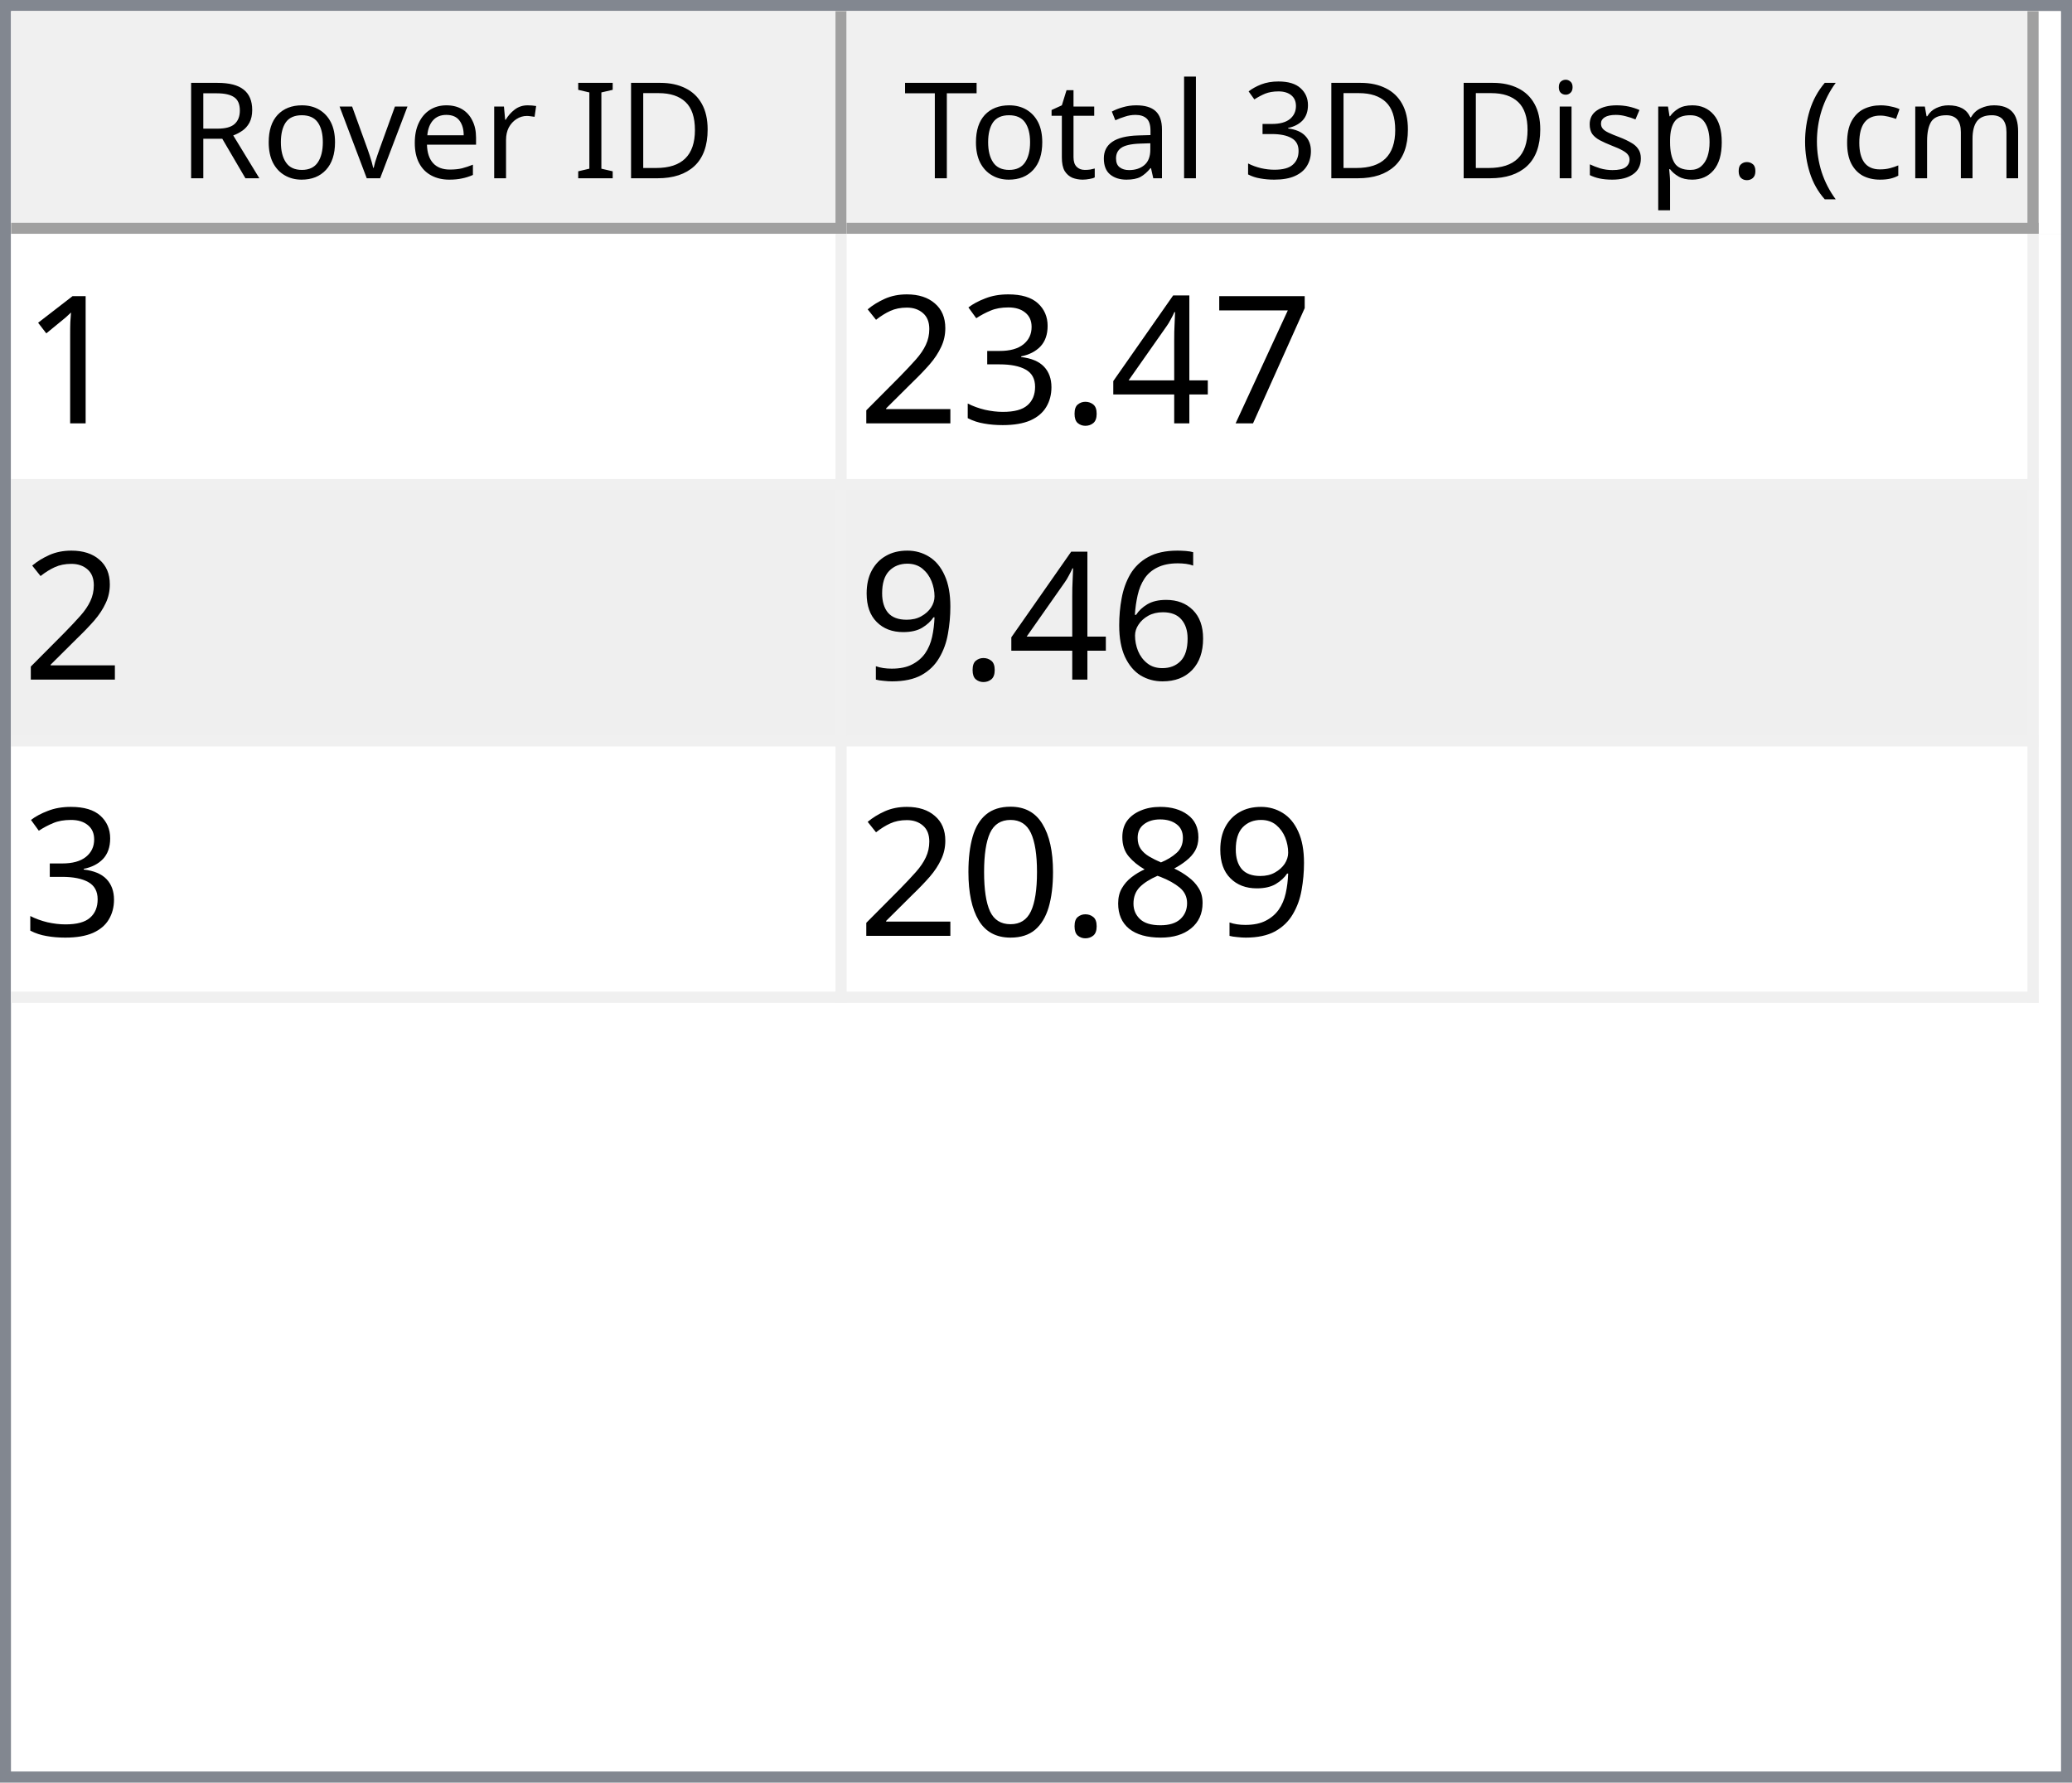
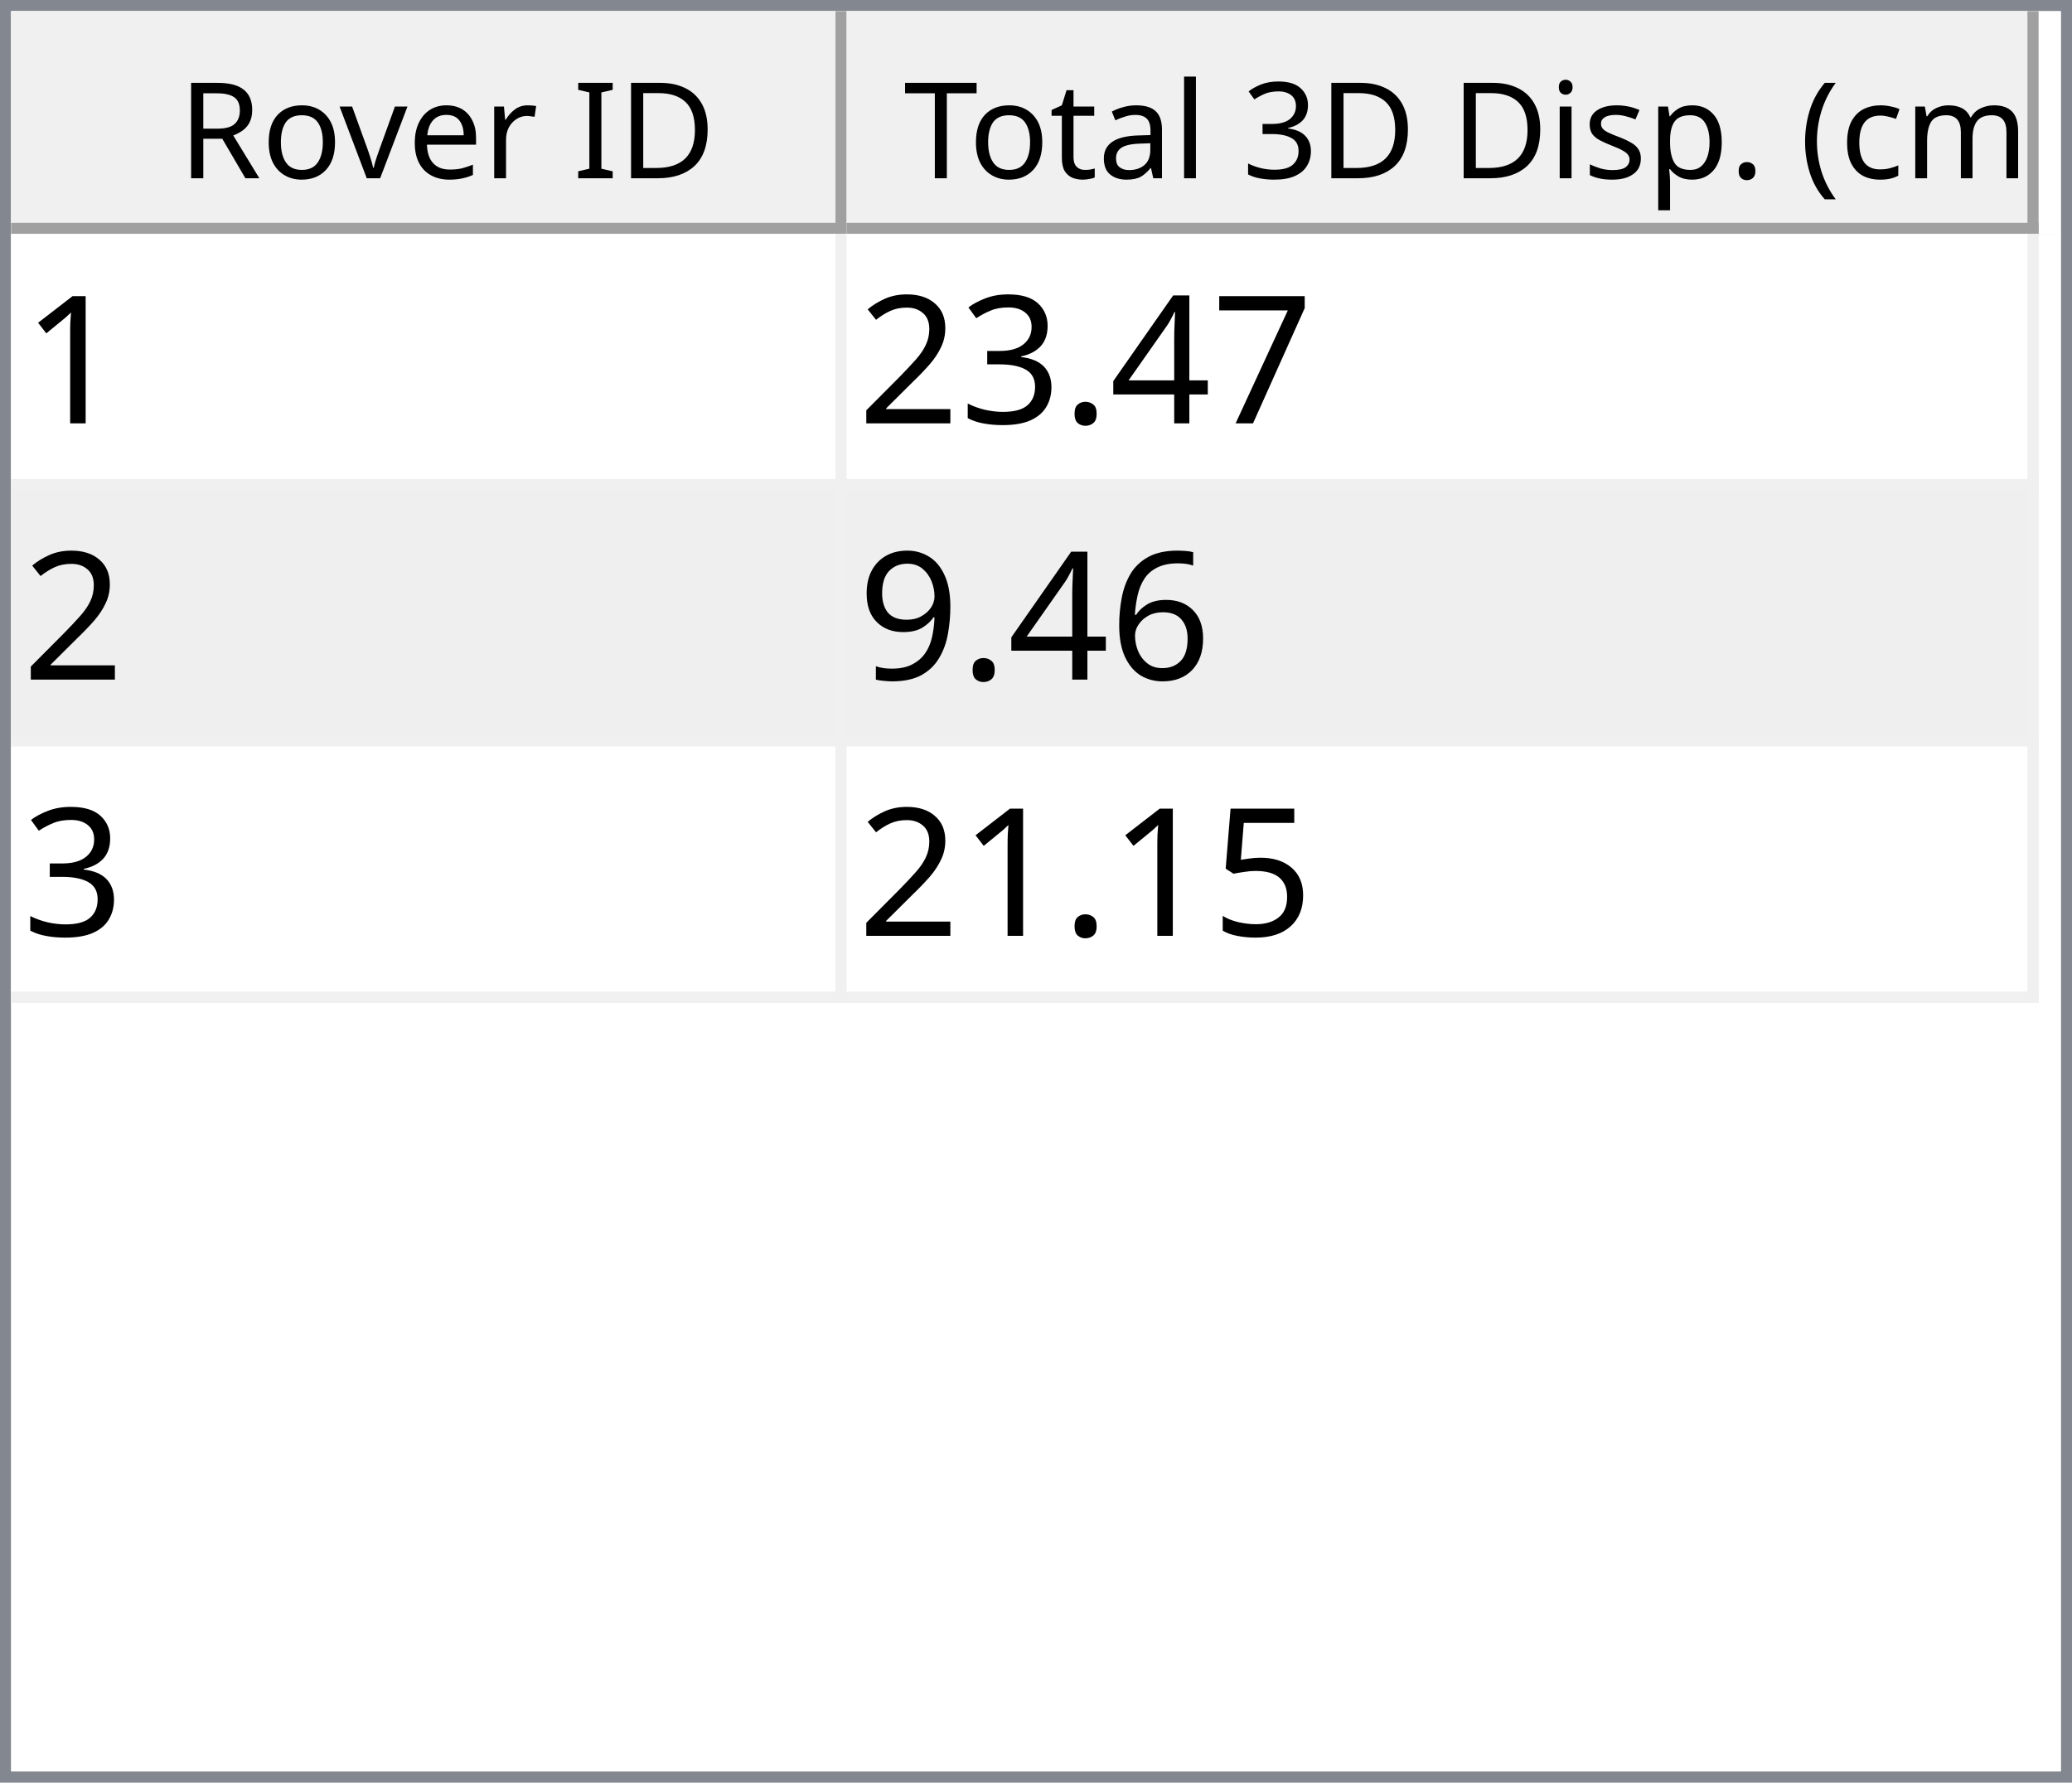
<svg xmlns="http://www.w3.org/2000/svg" style="fill-opacity:1; color-rendering:auto; color-interpolation:auto; text-rendering:auto; stroke:black; stroke-linecap:square; stroke-miterlimit:10; shape-rendering:auto; stroke-opacity:1; fill:black; stroke-dasharray:none; font-weight:normal; stroke-width:1; font-family:'Dialog'; font-style:normal; stroke-linejoin:miter; font-size:12px; stroke-dashoffset:0; image-rendering:auto;" width="186" height="160">
  <defs id="genericDefs" />
  <g>
    <defs id="defs1">
      <clipPath clipPathUnits="userSpaceOnUse" id="clipPath1">
        <path d="M0 0 L186 0 L186 160 L0 160 L0 0 Z" />
      </clipPath>
      <clipPath clipPathUnits="userSpaceOnUse" id="clipPath2">
        <path d="M0 0 L0 160 L186 160 L186 0 Z" />
      </clipPath>
      <clipPath clipPathUnits="userSpaceOnUse" id="clipPath3">
        <path d="M0 0 L0 20 L184 20 L184 0 Z" />
      </clipPath>
      <clipPath clipPathUnits="userSpaceOnUse" id="clipPath4">
        <path d="M0 0 L0 20 L75 20 L75 0 Z" />
      </clipPath>
      <clipPath clipPathUnits="userSpaceOnUse" id="clipPath5">
        <path d="M1 1 L1 19 L74 19 L74 1 Z" />
      </clipPath>
      <clipPath clipPathUnits="userSpaceOnUse" id="clipPath6">
        <path d="M0 0 L0 18 L73 18 L73 0 Z" />
      </clipPath>
      <clipPath clipPathUnits="userSpaceOnUse" id="clipPath7">
        <path d="M-0.5 -0.5 L-0.5 19.5 L74.5 19.5 L74.5 -0.5 Z" />
      </clipPath>
      <clipPath clipPathUnits="userSpaceOnUse" id="clipPath8">
        <path d="M0 0 L0 20 L107 20 L107 0 Z" />
      </clipPath>
      <clipPath clipPathUnits="userSpaceOnUse" id="clipPath9">
        <path d="M1 1 L1 19 L106 19 L106 1 Z" />
      </clipPath>
      <clipPath clipPathUnits="userSpaceOnUse" id="clipPath10">
        <path d="M0 0 L0 18 L105 18 L105 0 Z" />
      </clipPath>
      <clipPath clipPathUnits="userSpaceOnUse" id="clipPath11">
        <path d="M-0.5 -0.5 L-0.5 19.5 L106.5 19.5 L106.5 -0.5 Z" />
      </clipPath>
      <clipPath clipPathUnits="userSpaceOnUse" id="clipPath12">
        <path d="M0 0 L0 138 L184 138 L184 0 Z" />
      </clipPath>
      <clipPath clipPathUnits="userSpaceOnUse" id="clipPath13">
        <path d="M0 0 L0 69 L182 69 L182 0 Z" />
      </clipPath>
      <clipPath clipPathUnits="userSpaceOnUse" id="clipPath14">
        <path d="M-0.5 -0.5 L-0.5 68.5 L181.5 68.5 L181.5 -0.5 Z" />
      </clipPath>
      <clipPath clipPathUnits="userSpaceOnUse" id="clipPath15">
        <path d="M0 0 L0 22 L74 22 L74 0 Z" />
      </clipPath>
      <clipPath clipPathUnits="userSpaceOnUse" id="clipPath16">
        <path d="M0 0 L0 22 L106 22 L106 0 Z" />
      </clipPath>
      <font horiz-adv-x="64.551" id="font1">
        <font-face ascent="107.91" descent="25.098" units-per-em="100" style="font-style:normal; font-family:Segoe UI; font-weight:normal;" />
        <missing-glyph horiz-adv-x="64.551" d="M8.109 0 L8.109 68.266 L56.453 68.266 L56.453 0 L8.109 0 ZM15.328 7.234 L49.219 7.234 L49.219 61.031 L15.328 61.031 L15.328 7.234 Z" />
        <glyph unicode="D" horiz-adv-x="70.117" d="M9.188 0 L9.188 70.016 L28.516 70.016 Q65.531 70.016 65.531 35.891 Q65.531 19.672 55.25 9.836 Q44.969 0 27.734 0 L9.188 0 ZM17.391 62.594 L17.391 7.422 L27.828 7.422 Q41.609 7.422 49.273 14.797 Q56.938 22.172 56.938 35.688 Q56.938 62.594 28.328 62.594 L17.391 62.594 Z" />
        <glyph unicode="I" horiz-adv-x="26.611" d="M17.391 0 L9.188 0 L9.188 70.016 L17.391 70.016 L17.391 0 Z" />
        <glyph unicode=" " horiz-adv-x="27.393" d="" />
        <glyph unicode="r" horiz-adv-x="34.766" d="M34.188 41.891 Q32.078 43.5 28.125 43.5 Q23 43.5 19.555 38.672 Q16.109 33.844 16.109 25.484 L16.109 0 L8.109 0 L8.109 50 L16.109 50 L16.109 39.703 L16.312 39.703 Q18.016 44.969 21.531 47.922 Q25.047 50.875 29.391 50.875 Q32.516 50.875 34.188 50.203 L34.188 41.891 Z" />
        <glyph unicode="e" horiz-adv-x="52.295" d="M48.297 23 L12.984 23 Q13.188 14.656 17.484 10.109 Q21.781 5.562 29.297 5.562 Q37.75 5.562 44.828 11.141 L44.828 3.609 Q38.234 -1.172 27.391 -1.172 Q16.797 -1.172 10.742 5.641 Q4.688 12.453 4.688 24.812 Q4.688 36.469 11.305 43.82 Q17.922 51.172 27.734 51.172 Q37.547 51.172 42.922 44.828 Q48.297 38.484 48.297 27.203 L48.297 23 ZM40.094 29.781 Q40.047 36.719 36.75 40.578 Q33.453 44.438 27.594 44.438 Q21.922 44.438 17.969 40.383 Q14.016 36.328 13.094 29.781 L40.094 29.781 Z" />
        <glyph unicode="v" horiz-adv-x="47.9" d="M47.406 50 L27.484 0 L19.625 0 L0.688 50 L9.469 50 L22.172 13.672 Q23.578 9.672 23.922 6.688 L24.125 6.688 Q24.609 10.453 25.688 13.484 L38.969 50 L47.406 50 Z" />
        <glyph unicode="o" horiz-adv-x="58.594" d="M29 -1.172 Q17.922 -1.172 11.305 5.836 Q4.688 12.844 4.688 24.422 Q4.688 37.016 11.57 44.094 Q18.453 51.172 30.172 51.172 Q41.359 51.172 47.633 44.289 Q53.906 37.406 53.906 25.203 Q53.906 13.234 47.141 6.031 Q40.375 -1.172 29 -1.172 ZM29.594 44.438 Q21.875 44.438 17.383 39.188 Q12.891 33.938 12.891 24.703 Q12.891 15.828 17.43 10.695 Q21.969 5.562 29.594 5.562 Q37.359 5.562 41.531 10.594 Q45.703 15.625 45.703 24.906 Q45.703 34.281 41.531 39.359 Q37.359 44.438 29.594 44.438 Z" />
        <glyph unicode="R" horiz-adv-x="59.814" d="M59.375 0 L49.609 0 L37.891 19.625 Q36.281 22.359 34.766 24.289 Q33.25 26.219 31.664 27.438 Q30.078 28.656 28.25 29.219 Q26.422 29.781 24.125 29.781 L17.391 29.781 L17.391 0 L9.188 0 L9.188 70.016 L30.078 70.016 Q34.672 70.016 38.555 68.867 Q42.438 67.719 45.289 65.375 Q48.141 63.031 49.758 59.547 Q51.375 56.062 51.375 51.375 Q51.375 47.703 50.273 44.656 Q49.172 41.609 47.148 39.211 Q45.125 36.812 42.266 35.133 Q39.406 33.453 35.844 32.516 L35.844 32.328 Q37.594 31.547 38.891 30.547 Q40.188 29.547 41.359 28.18 Q42.531 26.812 43.68 25.078 Q44.828 23.344 46.234 21.047 L59.375 0 ZM17.391 62.594 L17.391 37.203 L28.516 37.203 Q31.594 37.203 34.203 38.133 Q36.812 39.062 38.719 40.797 Q40.625 42.531 41.703 45.047 Q42.781 47.562 42.781 50.688 Q42.781 56.297 39.141 59.445 Q35.5 62.594 28.609 62.594 L17.391 62.594 Z" />
        <glyph unicode=")" horiz-adv-x="30.176" d="M8.297 -15.922 L1.172 -15.922 Q16.406 2.344 16.406 26.812 Q16.406 51.469 1.078 70.016 L8.297 70.016 Q23.531 52.156 23.531 26.703 Q23.531 1.375 8.297 -15.922 Z" />
        <glyph unicode="m" horiz-adv-x="86.133" d="M79.109 0 L71.094 0 L71.094 28.719 Q71.094 37.016 68.531 40.727 Q65.969 44.438 59.906 44.438 Q54.781 44.438 51.195 39.75 Q47.609 35.062 47.609 28.516 L47.609 0 L39.594 0 L39.594 29.688 Q39.594 44.438 28.219 44.438 Q22.953 44.438 19.531 40.016 Q16.109 35.594 16.109 28.516 L16.109 0 L8.109 0 L8.109 50 L16.109 50 L16.109 42.094 L16.312 42.094 Q21.625 51.172 31.844 51.172 Q36.969 51.172 40.773 48.312 Q44.578 45.453 46 40.828 Q51.562 51.172 62.594 51.172 Q79.109 51.172 79.109 30.812 L79.109 0 Z" />
        <glyph unicode="c" horiz-adv-x="46.191" d="M42.188 2.297 Q36.422 -1.172 28.516 -1.172 Q17.828 -1.172 11.258 5.789 Q4.688 12.75 4.688 23.828 Q4.688 36.188 11.766 43.68 Q18.844 51.172 30.672 51.172 Q37.25 51.172 42.281 48.734 L42.281 40.531 Q36.719 44.438 30.375 44.438 Q22.703 44.438 17.797 38.945 Q12.891 33.453 12.891 24.516 Q12.891 15.719 17.508 10.641 Q22.125 5.562 29.891 5.562 Q36.422 5.562 42.188 9.906 L42.188 2.297 Z" />
        <glyph unicode="(" horiz-adv-x="30.176" d="M29.109 -15.922 L21.969 -15.922 Q6.844 1.375 6.844 26.703 Q6.844 52.156 21.969 70.016 L29.203 70.016 Q13.875 51.469 13.875 26.812 Q13.875 2.344 29.109 -15.922 Z" />
        <glyph unicode="." horiz-adv-x="21.68" d="M10.891 -1.078 Q8.641 -1.078 7.055 0.539 Q5.469 2.156 5.469 4.391 Q5.469 6.641 7.055 8.273 Q8.641 9.906 10.891 9.906 Q13.188 9.906 14.797 8.273 Q16.406 6.641 16.406 4.391 Q16.406 2.156 14.797 0.539 Q13.188 -1.078 10.891 -1.078 Z" />
        <glyph unicode="p" horiz-adv-x="58.789" d="M16.312 7.234 L16.109 7.234 L16.109 -23 L8.109 -23 L8.109 50 L16.109 50 L16.109 41.219 L16.312 41.219 Q22.219 51.172 33.594 51.172 Q43.266 51.172 48.688 44.461 Q54.109 37.75 54.109 26.469 Q54.109 13.922 48 6.375 Q41.891 -1.172 31.297 -1.172 Q21.578 -1.172 16.312 7.234 ZM16.109 27.391 L16.109 20.406 Q16.109 14.203 20.141 9.883 Q24.172 5.562 30.375 5.562 Q37.641 5.562 41.773 11.133 Q45.906 16.703 45.906 26.609 Q45.906 34.969 42.047 39.703 Q38.188 44.438 31.594 44.438 Q24.609 44.438 20.359 39.578 Q16.109 34.719 16.109 27.391 Z" />
        <glyph unicode="s" horiz-adv-x="42.432" d="M5.078 1.812 L5.078 10.406 Q11.625 5.562 19.484 5.562 Q30.031 5.562 30.031 12.594 Q30.031 14.594 29.125 15.992 Q28.219 17.391 26.68 18.461 Q25.141 19.531 23.07 20.383 Q21 21.234 18.609 22.172 Q15.281 23.484 12.766 24.828 Q10.25 26.172 8.57 27.859 Q6.891 29.547 6.031 31.695 Q5.172 33.844 5.172 36.719 Q5.172 40.234 6.789 42.945 Q8.406 45.656 11.086 47.484 Q13.766 49.312 17.211 50.242 Q20.656 51.172 24.312 51.172 Q30.812 51.172 35.938 48.922 L35.938 40.828 Q30.422 44.438 23.25 44.438 Q21 44.438 19.195 43.922 Q17.391 43.406 16.094 42.477 Q14.797 41.547 14.086 40.258 Q13.375 38.969 13.375 37.406 Q13.375 35.453 14.086 34.133 Q14.797 32.812 16.164 31.789 Q17.531 30.766 19.484 29.938 Q21.438 29.109 23.922 28.125 Q27.25 26.859 29.883 25.516 Q32.516 24.172 34.375 22.484 Q36.234 20.797 37.234 18.602 Q38.234 16.406 38.234 13.375 Q38.234 9.672 36.602 6.938 Q34.969 4.203 32.234 2.398 Q29.5 0.594 25.93 -0.289 Q22.359 -1.172 18.453 -1.172 Q10.75 -1.172 5.078 1.812 Z" />
        <glyph unicode="i" horiz-adv-x="24.219" d="M12.203 62.703 Q10.062 62.703 8.547 64.164 Q7.031 65.625 7.031 67.875 Q7.031 70.125 8.547 71.609 Q10.062 73.094 12.203 73.094 Q14.406 73.094 15.945 71.609 Q17.484 70.125 17.484 67.875 Q17.484 65.719 15.945 64.211 Q14.406 62.703 12.203 62.703 ZM16.109 0 L8.109 0 L8.109 50 L16.109 50 L16.109 0 Z" />
        <glyph unicode="3" horiz-adv-x="53.906" d="M46.531 19.828 Q46.531 15.094 44.75 11.211 Q42.969 7.328 39.719 4.57 Q36.469 1.812 31.93 0.297 Q27.391 -1.219 21.922 -1.219 Q11.922 -1.219 6 2.594 L6 11.188 Q13.094 5.609 22.219 5.609 Q25.875 5.609 28.828 6.539 Q31.781 7.469 33.906 9.227 Q36.031 10.984 37.18 13.477 Q38.328 15.969 38.328 19.094 Q38.328 32.812 18.797 32.812 L12.984 32.812 L12.984 39.594 L18.5 39.594 Q35.797 39.594 35.797 52.484 Q35.797 64.406 22.609 64.406 Q15.188 64.406 8.688 59.422 L8.688 67.188 Q15.375 71.188 24.609 71.188 Q29 71.188 32.57 69.969 Q36.141 68.75 38.68 66.555 Q41.219 64.359 42.609 61.281 Q44 58.203 44 54.5 Q44 40.672 30.031 36.719 L30.031 36.531 Q33.594 36.141 36.625 34.797 Q39.656 33.453 41.852 31.305 Q44.047 29.156 45.289 26.25 Q46.531 23.344 46.531 19.828 Z" />
        <glyph unicode="l" horiz-adv-x="24.219" d="M16.109 0 L8.109 0 L8.109 74.031 L16.109 74.031 L16.109 0 Z" />
        <glyph unicode="a" horiz-adv-x="50.879" d="M43.891 0 L35.891 0 L35.891 7.812 L35.688 7.812 Q30.469 -1.172 20.312 -1.172 Q12.844 -1.172 8.617 2.781 Q4.391 6.734 4.391 13.281 Q4.391 27.297 20.906 29.594 L35.891 31.688 Q35.891 44.438 25.594 44.438 Q16.547 44.438 9.281 38.281 L9.281 46.484 Q16.656 51.172 26.266 51.172 Q43.891 51.172 43.891 32.516 L43.891 0 ZM35.891 25.297 L23.828 23.641 Q18.266 22.859 15.43 20.875 Q12.594 18.891 12.594 13.875 Q12.594 10.203 15.211 7.883 Q17.828 5.562 22.172 5.562 Q28.125 5.562 32.008 9.742 Q35.891 13.922 35.891 20.312 L35.891 25.297 Z" />
        <glyph unicode="t" horiz-adv-x="33.887" d="M31.297 0.484 Q28.469 -1.078 23.828 -1.078 Q10.688 -1.078 10.688 13.578 L10.688 43.172 L2.094 43.172 L2.094 50 L10.688 50 L10.688 62.203 L18.703 64.797 L18.703 50 L31.297 50 L31.297 43.172 L18.703 43.172 L18.703 14.984 Q18.703 9.969 20.414 7.82 Q22.125 5.672 26.078 5.672 Q29.109 5.672 31.297 7.328 L31.297 0.484 Z" />
        <glyph unicode="T" horiz-adv-x="52.393" d="M50.594 62.594 L30.375 62.594 L30.375 0 L22.172 0 L22.172 62.594 L2 62.594 L2 70.016 L50.594 70.016 L50.594 62.594 Z" />
      </font>
      <font horiz-adv-x="75.0" id="font2">
        <font-face ascent="100.537" descent="21.973" units-per-em="100" style="font-style:normal; font-family:sans-serif; font-weight:normal;" />
        <missing-glyph horiz-adv-x="75.0" d="M12.5 0 L12.5 62.5 L62.5 62.5 L62.5 0 L12.5 0 ZM14.062 1.562 L60.938 1.562 L60.938 60.938 L14.062 60.938 L14.062 1.562 Z" />
        <glyph unicode="1" horiz-adv-x="55.615" d="M37.25 0 L28.469 0 L28.469 56 Q25.297 52.984 20.141 49.953 Q14.984 46.922 10.891 45.406 L10.891 53.906 Q18.266 57.375 23.781 62.305 Q29.297 67.234 31.594 71.875 L37.25 71.875 L37.25 0 Z" />
        <glyph unicode="7" horiz-adv-x="55.615" d="M4.734 62.203 L4.734 70.656 L51.078 70.656 L51.078 63.812 Q44.234 56.547 37.523 44.484 Q30.812 32.422 27.156 19.672 Q24.516 10.688 23.781 0 L14.75 0 Q14.891 8.453 18.062 20.414 Q21.234 32.375 27.172 43.484 Q33.109 54.594 39.797 62.203 L4.734 62.203 Z" />
        <glyph unicode="4" horiz-adv-x="55.615" d="M32.328 0 L32.328 17.141 L1.266 17.141 L1.266 25.203 L33.938 71.578 L41.109 71.578 L41.109 25.203 L50.781 25.203 L50.781 17.141 L41.109 17.141 L41.109 0 L32.328 0 ZM32.328 25.203 L32.328 57.469 L9.906 25.203 L32.328 25.203 Z" />
        <glyph unicode="." horiz-adv-x="27.783" d="M9.078 0 L9.078 10.016 L19.094 10.016 L19.094 0 L9.078 0 Z" />
        <glyph unicode="3" horiz-adv-x="55.615" d="M4.203 18.891 L12.984 20.062 Q14.5 12.594 18.141 9.297 Q21.781 6 27 6 Q33.203 6 37.477 10.297 Q41.75 14.594 41.75 20.953 Q41.75 27 37.797 30.93 Q33.844 34.859 27.734 34.859 Q25.25 34.859 21.531 33.891 L22.516 41.609 Q23.391 41.5 23.922 41.5 Q29.547 41.5 34.039 44.43 Q38.531 47.359 38.531 53.469 Q38.531 58.297 35.258 61.477 Q31.984 64.656 26.812 64.656 Q21.688 64.656 18.266 61.43 Q14.844 58.203 13.875 51.766 L5.078 53.328 Q6.688 62.156 12.398 67.016 Q18.109 71.875 26.609 71.875 Q32.469 71.875 37.398 69.359 Q42.328 66.844 44.945 62.5 Q47.562 58.156 47.562 53.266 Q47.562 48.641 45.07 44.828 Q42.578 41.016 37.703 38.766 Q44.047 37.312 47.562 32.695 Q51.078 28.078 51.078 21.141 Q51.078 11.766 44.242 5.25 Q37.406 -1.266 26.953 -1.266 Q17.531 -1.266 11.305 4.352 Q5.078 9.969 4.203 18.891 Z" />
        <glyph unicode="2" horiz-adv-x="55.615" d="M50.344 8.453 L50.344 0 L3.031 0 Q2.938 3.172 4.047 6.109 Q5.859 10.938 9.836 15.625 Q13.812 20.312 21.344 26.469 Q33.016 36.031 37.117 41.625 Q41.219 47.219 41.219 52.203 Q41.219 57.422 37.477 61.008 Q33.734 64.594 27.734 64.594 Q21.391 64.594 17.578 60.789 Q13.766 56.984 13.719 50.25 L4.688 51.172 Q5.609 61.281 11.664 66.578 Q17.719 71.875 27.938 71.875 Q38.234 71.875 44.242 66.164 Q50.25 60.453 50.25 52 Q50.25 47.703 48.492 43.555 Q46.734 39.406 42.656 34.812 Q38.578 30.219 29.109 22.219 Q21.188 15.578 18.945 13.211 Q16.703 10.844 15.234 8.453 L50.344 8.453 Z" />
        <glyph unicode="6" horiz-adv-x="55.615" d="M49.75 54.047 L41.016 53.375 Q39.844 58.547 37.703 60.891 Q34.125 64.656 28.906 64.656 Q24.703 64.656 21.531 62.312 Q17.391 59.281 14.992 53.469 Q12.594 47.656 12.5 36.922 Q15.672 41.75 20.266 44.094 Q24.859 46.438 29.891 46.438 Q38.672 46.438 44.852 39.969 Q51.031 33.5 51.031 23.25 Q51.031 16.5 48.125 10.719 Q45.219 4.938 40.141 1.859 Q35.062 -1.219 28.609 -1.219 Q17.625 -1.219 10.695 6.859 Q3.766 14.938 3.766 33.5 Q3.766 54.25 11.422 63.672 Q18.109 71.875 29.438 71.875 Q37.891 71.875 43.289 67.141 Q48.688 62.406 49.75 54.047 ZM13.875 23.188 Q13.875 18.656 15.797 14.508 Q17.719 10.359 21.188 8.18 Q24.656 6 28.469 6 Q34.031 6 38.039 10.492 Q42.047 14.984 42.047 22.703 Q42.047 30.125 38.086 34.398 Q34.125 38.672 28.125 38.672 Q22.172 38.672 18.023 34.398 Q13.875 30.125 13.875 23.188 Z" />
        <glyph unicode="9" horiz-adv-x="55.615" d="M5.469 16.547 L13.922 17.328 Q14.984 11.375 18.016 8.688 Q21.047 6 25.781 6 Q29.828 6 32.883 7.859 Q35.938 9.719 37.891 12.82 Q39.844 15.922 41.164 21.195 Q42.484 26.469 42.484 31.938 Q42.484 32.516 42.438 33.688 Q39.797 29.5 35.234 26.883 Q30.672 24.266 25.344 24.266 Q16.453 24.266 10.305 30.711 Q4.156 37.156 4.156 47.703 Q4.156 58.594 10.578 65.234 Q17 71.875 26.656 71.875 Q33.641 71.875 39.43 68.117 Q45.219 64.359 48.219 57.398 Q51.219 50.438 51.219 37.25 Q51.219 23.531 48.242 15.406 Q45.266 7.281 39.383 3.031 Q33.5 -1.219 25.594 -1.219 Q17.188 -1.219 11.867 3.445 Q6.547 8.109 5.469 16.547 ZM41.453 48.141 Q41.453 55.719 37.43 60.156 Q33.406 64.594 27.734 64.594 Q21.875 64.594 17.531 59.812 Q13.188 55.031 13.188 47.406 Q13.188 40.578 17.312 36.305 Q21.438 32.031 27.484 32.031 Q33.594 32.031 37.523 36.305 Q41.453 40.578 41.453 48.141 Z" />
-         <glyph unicode="8" horiz-adv-x="55.615" d="M17.672 38.812 Q12.203 40.828 9.57 44.539 Q6.938 48.25 6.938 53.422 Q6.938 61.234 12.555 66.555 Q18.172 71.875 27.484 71.875 Q36.859 71.875 42.578 66.43 Q48.297 60.984 48.297 53.172 Q48.297 48.188 45.68 44.508 Q43.062 40.828 37.75 38.812 Q44.344 36.672 47.781 31.883 Q51.219 27.094 51.219 20.453 Q51.219 11.281 44.727 5.031 Q38.234 -1.219 27.641 -1.219 Q17.047 -1.219 10.547 5.055 Q4.047 11.328 4.047 20.703 Q4.047 27.688 7.594 32.398 Q11.141 37.109 17.672 38.812 ZM15.922 53.719 Q15.922 48.641 19.195 45.414 Q22.469 42.188 27.688 42.188 Q32.766 42.188 36.016 45.383 Q39.266 48.578 39.266 53.219 Q39.266 58.062 35.914 61.359 Q32.562 64.656 27.594 64.656 Q22.562 64.656 19.242 61.43 Q15.922 58.203 15.922 53.719 ZM13.094 20.656 Q13.094 16.891 14.875 13.375 Q16.656 9.859 20.172 7.93 Q23.688 6 27.734 6 Q34.031 6 38.133 10.055 Q42.234 14.109 42.234 20.359 Q42.234 26.703 38.016 30.859 Q33.797 35.016 27.438 35.016 Q21.234 35.016 17.164 30.914 Q13.094 26.812 13.094 20.656 Z" />
-         <glyph unicode="0" horiz-adv-x="55.615" d="M4.156 35.297 Q4.156 48 6.766 55.742 Q9.375 63.484 14.523 67.68 Q19.672 71.875 27.484 71.875 Q33.25 71.875 37.594 69.555 Q41.938 67.234 44.773 62.867 Q47.609 58.5 49.219 52.227 Q50.828 45.953 50.828 35.297 Q50.828 22.703 48.242 14.969 Q45.656 7.234 40.508 3.008 Q35.359 -1.219 27.484 -1.219 Q17.141 -1.219 11.234 6.203 Q4.156 15.141 4.156 35.297 ZM13.188 35.297 Q13.188 17.672 17.312 11.836 Q21.438 6 27.484 6 Q33.547 6 37.672 11.859 Q41.797 17.719 41.797 35.297 Q41.797 52.984 37.672 58.789 Q33.547 64.594 27.391 64.594 Q21.344 64.594 17.719 59.469 Q13.188 52.938 13.188 35.297 Z" />
+         <glyph unicode="5" horiz-adv-x="55.615" d="M4.156 18.75 L13.375 19.531 Q14.406 12.797 18.141 9.398 Q21.875 6 27.156 6 Q33.5 6 37.891 10.789 Q42.281 15.578 42.281 23.484 Q42.281 31 38.062 35.352 Q33.844 39.703 27 39.703 Q22.75 39.703 19.336 37.773 Q15.922 35.844 13.969 32.766 L5.719 33.844 L12.641 70.609 L48.25 70.609 L48.25 62.203 L19.672 62.203 L15.828 42.969 Q22.266 47.469 29.344 47.469 Q38.719 47.469 45.164 40.969 Q51.609 34.469 51.609 24.266 Q51.609 14.547 45.953 7.469 Q39.062 -1.219 27.156 -1.219 Q17.391 -1.219 11.211 4.25 Q5.031 9.719 4.156 18.75 Z" />
      </font>
    </defs>
    <g style="fill:white; stroke:white;">
      <rect x="0" y="0" width="186" style="clip-path:url(#clipPath1); stroke:none;" height="160" />
    </g>
    <g style="fill:white; text-rendering:optimizeSpeed; color-rendering:optimizeSpeed; image-rendering:optimizeSpeed; shape-rendering:crispEdges; stroke:white; color-interpolation:sRGB;">
      <rect x="0" width="186" height="160" y="0" style="stroke:none;" />
      <path style="stroke:none;" d="M0 160 L186 160 L186 0 L0 0 Z" />
    </g>
    <g style="fill:rgb(240,240,240); font-family:'Segoe UI'; stroke:rgb(240,240,240);">
      <rect x="0" y="0" width="186" style="clip-path:url(#clipPath2); stroke:none;" height="160" />
    </g>
    <g style="fill:rgb(130,135,144); font-family:'Segoe UI'; stroke:rgb(130,135,144);">
      <path d="M0 0 L186 0 L186 160 L0 160 L0 0 ZM1 1 L185 1 L185 159 L1 159 L1 1 Z" style="fill-rule:evenodd; clip-path:url(#clipPath2); stroke:none;" />
    </g>
    <g style="fill:white; font-family:'Segoe UI'; stroke:white;" transform="translate(1,1)">
      <rect x="0" y="0" width="184" style="clip-path:url(#clipPath3); stroke:none;" height="20" />
    </g>
    <g style="fill:rgb(240,240,240); font-family:'Segoe UI'; stroke:rgb(240,240,240);" transform="translate(1,1)">
      <rect x="0" y="0" width="75" style="clip-path:url(#clipPath4); stroke:none;" height="20" />
    </g>
    <g style="font-family:'Segoe UI';" transform="translate(2,2)">
      <text x="14" xml:space="preserve" y="14" style="clip-path:url(#clipPath6); stroke:none;">Rover ID</text>
    </g>
    <g style="fill:rgb(160,160,160); font-family:'Segoe UI'; stroke:rgb(160,160,160); stroke-linejoin:bevel;" transform="translate(1.5,1.5)">
      <line x1="74" x2="74" y1="0" style="fill:none; clip-path:url(#clipPath7);" y2="19" />
    </g>
    <g style="fill:rgb(160,160,160); font-family:'Segoe UI'; stroke:rgb(160,160,160); stroke-linejoin:bevel;" transform="matrix(1,0,0,1,1,1) translate(0.5,0.5)">
      <line x1="0" x2="74" y1="19" style="fill:none; clip-path:url(#clipPath7);" y2="19" />
    </g>
    <g style="fill:rgb(240,240,240); font-family:'Segoe UI'; stroke:rgb(240,240,240);" transform="translate(76,1)">
      <rect x="0" y="0" width="107" style="clip-path:url(#clipPath8); stroke:none;" height="20" />
    </g>
    <g style="font-family:'Segoe UI';" transform="translate(77,2)">
      <text x="1" xml:space="preserve" y="14" style="clip-path:url(#clipPath10); stroke:none;"> Total 3D Disp. (cm)</text>
    </g>
    <g style="fill:rgb(160,160,160); font-family:'Segoe UI'; stroke:rgb(160,160,160); stroke-linejoin:bevel;" transform="translate(76.5,1.5)">
      <line x1="106" x2="106" y1="0" style="fill:none; clip-path:url(#clipPath11);" y2="19" />
    </g>
    <g style="fill:rgb(160,160,160); font-family:'Segoe UI'; stroke:rgb(160,160,160); stroke-linejoin:bevel;" transform="matrix(1,0,0,1,76,1) translate(0.5,0.5)">
      <line x1="0" x2="106" y1="19" style="fill:none; clip-path:url(#clipPath11);" y2="19" />
    </g>
    <g style="fill:white; font-family:'Segoe UI'; stroke:white;" transform="translate(1,21)">
      <rect x="0" y="0" width="184" style="clip-path:url(#clipPath12); stroke:none;" height="138" />
    </g>
    <g style="fill:rgb(240,240,240); font-size:16px; font-family:sans-serif; stroke:rgb(240,240,240);" transform="translate(1,21)">
      <rect x="0" y="0" width="182" style="clip-path:url(#clipPath13); stroke:none;" height="69" />
      <line transform="translate(0.5,0.5)" x1="0" x2="181" y1="22" style="clip-path:url(#clipPath14); fill:none; stroke-linejoin:bevel;" y2="22" />
    </g>
    <g transform="matrix(1,0,0,1,1,21) translate(0.5,0.5)" style="fill:rgb(240,240,240); font-size:16px; font-family:sans-serif; stroke:rgb(240,240,240); stroke-linejoin:bevel;">
      <line x1="0" x2="181" y1="45" style="fill:none; clip-path:url(#clipPath14);" y2="45" />
    </g>
    <g transform="matrix(1,0,0,1,1,21) translate(0.5,0.5)" style="fill:rgb(240,240,240); font-size:16px; font-family:sans-serif; stroke:rgb(240,240,240); stroke-linejoin:bevel;">
      <line x1="0" x2="181" y1="68" style="fill:none; clip-path:url(#clipPath14);" y2="68" />
    </g>
    <g transform="matrix(1,0,0,1,1,21) translate(0.5,0.5)" style="fill:rgb(240,240,240); font-size:16px; font-family:sans-serif; stroke:rgb(240,240,240); stroke-linejoin:bevel;">
      <line x1="74" x2="74" y1="0" style="fill:none; clip-path:url(#clipPath14);" y2="68" />
    </g>
    <g transform="matrix(1,0,0,1,1,21) translate(0.5,0.5)" style="fill:rgb(240,240,240); font-size:16px; font-family:sans-serif; stroke:rgb(240,240,240); stroke-linejoin:bevel;">
      <line x1="181" x2="181" y1="0" style="fill:none; clip-path:url(#clipPath14);" y2="68" />
    </g>
    <g style="fill:white; font-size:16px; font-family:sans-serif; stroke:white;" transform="matrix(1,0,0,1,1,21)">
      <rect x="0" y="0" width="74" style="clip-path:url(#clipPath15); stroke:none;" height="22" />
      <text x="1" y="17" style="fill:black; clip-path:url(#clipPath15); stroke:none;" xml:space="preserve">1</text>
    </g>
    <g style="fill:white; font-size:16px; font-family:sans-serif; stroke:white;" transform="matrix(1,0,0,1,1,21) translate(75,0)">
      <rect x="0" y="0" width="106" style="clip-path:url(#clipPath16); stroke:none;" height="22" />
      <text x="1" y="17" style="fill:black; clip-path:url(#clipPath16); stroke:none;" xml:space="preserve">23.47</text>
    </g>
    <g style="fill:rgb(239,239,239); font-size:16px; font-family:sans-serif; stroke:rgb(239,239,239);" transform="matrix(1,0,0,1,1,21) translate(0,23)">
      <rect x="0" y="0" width="74" style="clip-path:url(#clipPath15); stroke:none;" height="22" />
      <text x="1" y="17" style="fill:black; clip-path:url(#clipPath15); stroke:none;" xml:space="preserve">2</text>
    </g>
    <g style="fill:rgb(239,239,239); font-size:16px; font-family:sans-serif; stroke:rgb(239,239,239);" transform="matrix(1,0,0,1,1,21) translate(75,23)">
      <rect x="0" y="0" width="106" style="clip-path:url(#clipPath16); stroke:none;" height="22" />
      <text x="1" y="17" style="fill:black; clip-path:url(#clipPath16); stroke:none;" xml:space="preserve">9.46</text>
    </g>
    <g style="fill:white; font-size:16px; font-family:sans-serif; stroke:white;" transform="matrix(1,0,0,1,1,21) translate(0,46)">
      <rect x="0" y="0" width="74" style="clip-path:url(#clipPath15); stroke:none;" height="22" />
      <text x="1" y="17" style="fill:black; clip-path:url(#clipPath15); stroke:none;" xml:space="preserve">3</text>
    </g>
    <g style="fill:white; font-size:16px; font-family:sans-serif; stroke:white;" transform="matrix(1,0,0,1,1,21) translate(75,46)">
      <rect x="0" y="0" width="106" style="clip-path:url(#clipPath16); stroke:none;" height="22" />
-       <text x="1" y="17" style="fill:black; clip-path:url(#clipPath16); stroke:none;" xml:space="preserve">20.89</text>
+       <text x="1" y="17" style="fill:black; clip-path:url(#clipPath16); stroke:none;" xml:space="preserve">21.15</text>
    </g>
  </g>
</svg>
